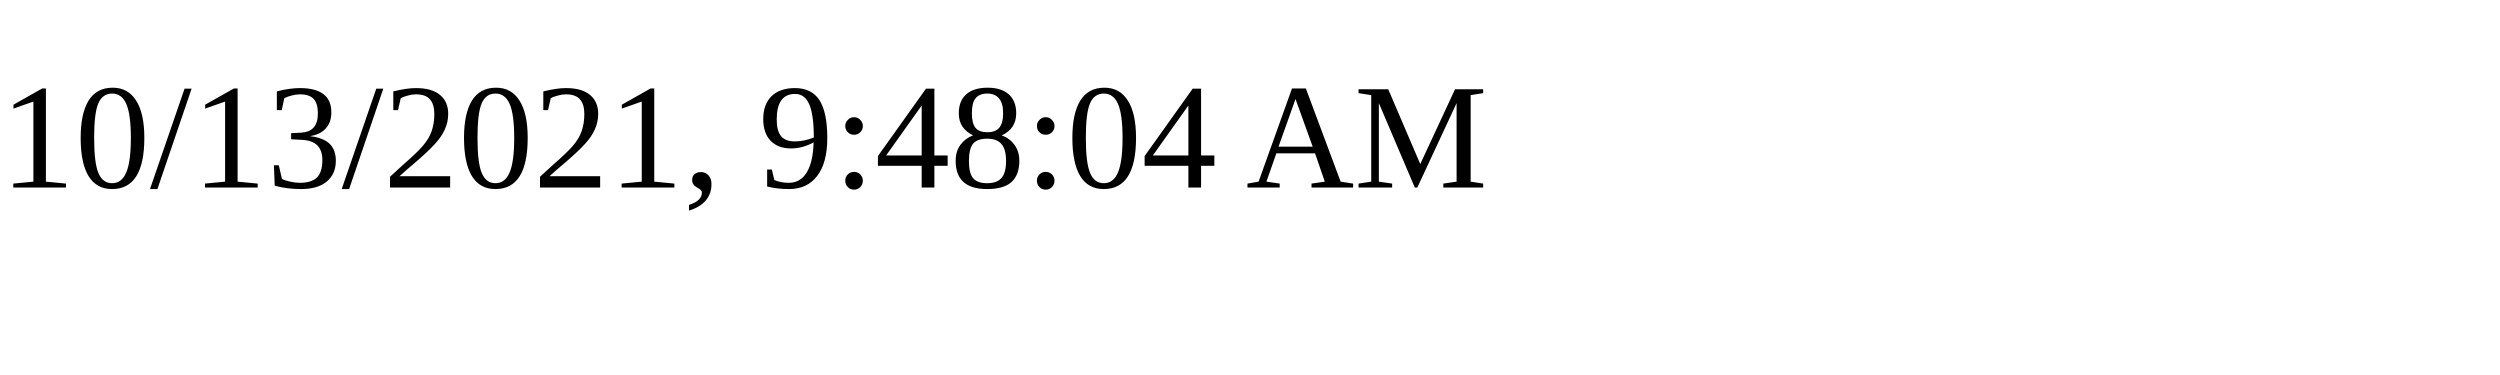
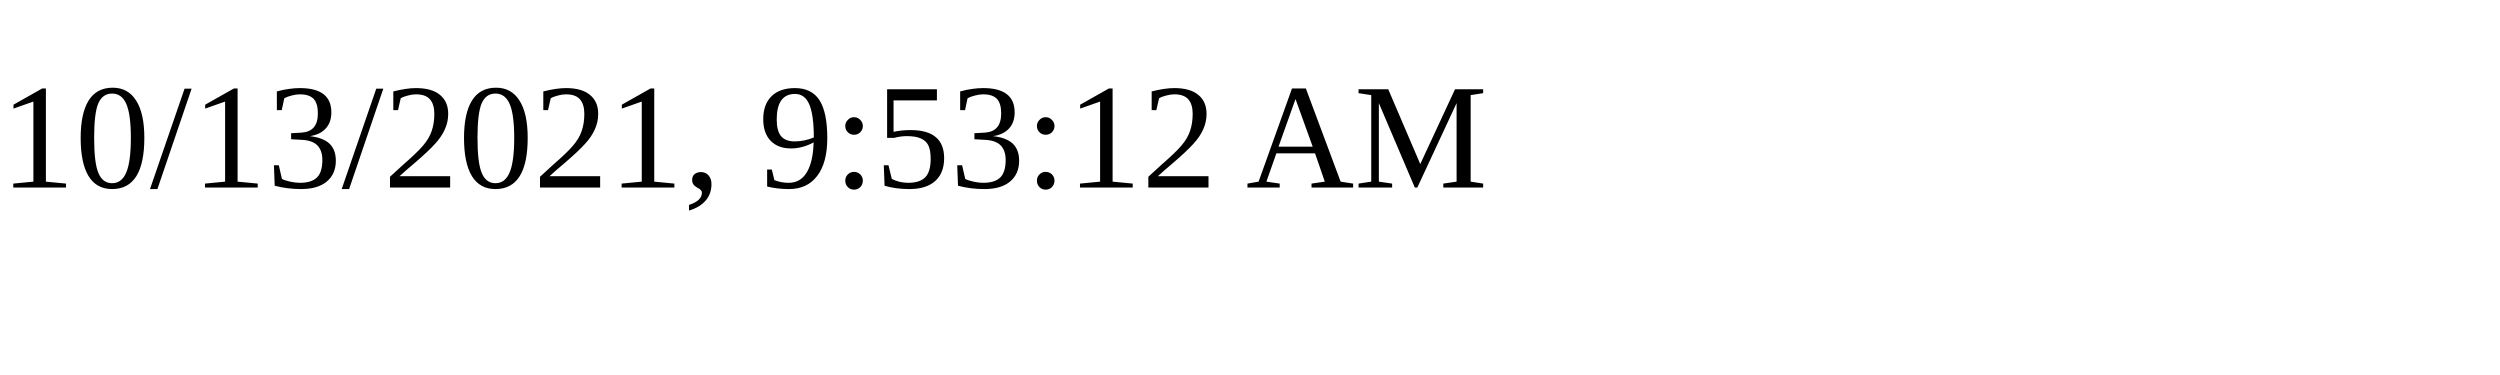
<svg xmlns="http://www.w3.org/2000/svg" height="30" width="200">
-   <text x="0" y="15">10/13/2021, 9:48:04 AM</text>
+   <text x="0" y="15">10/13/2021, 9:53:12 AM</text>
</svg>
